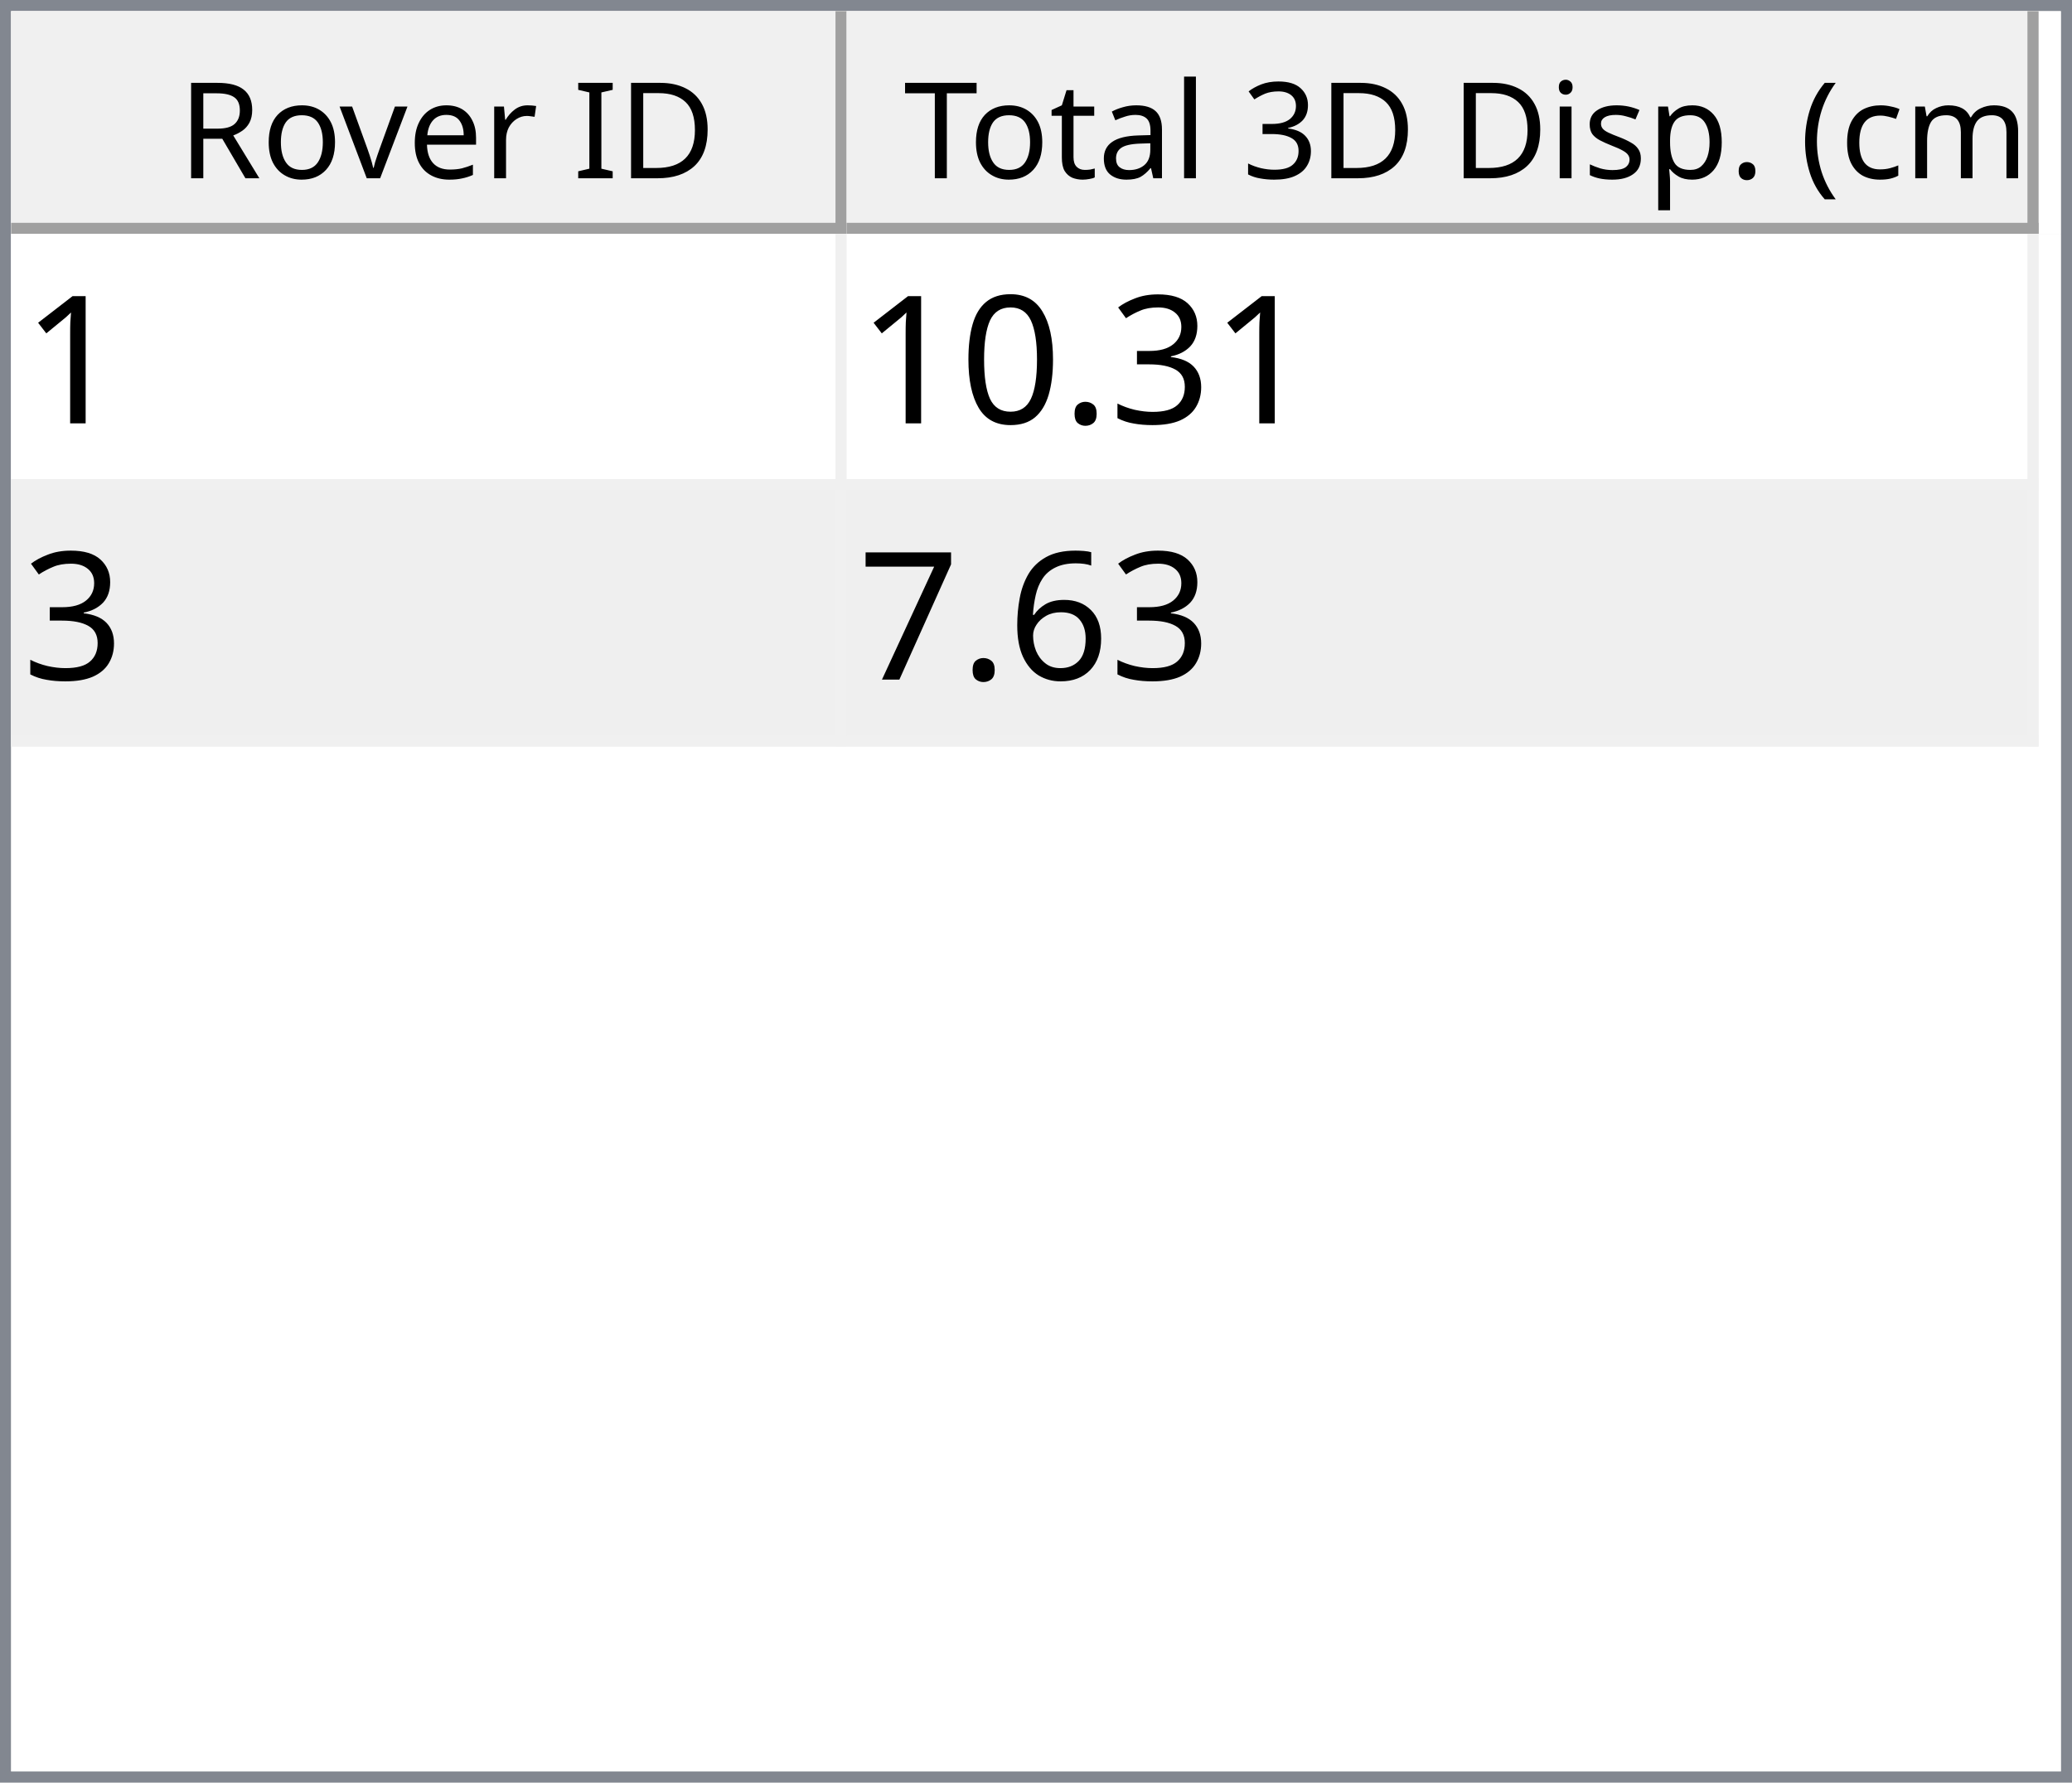
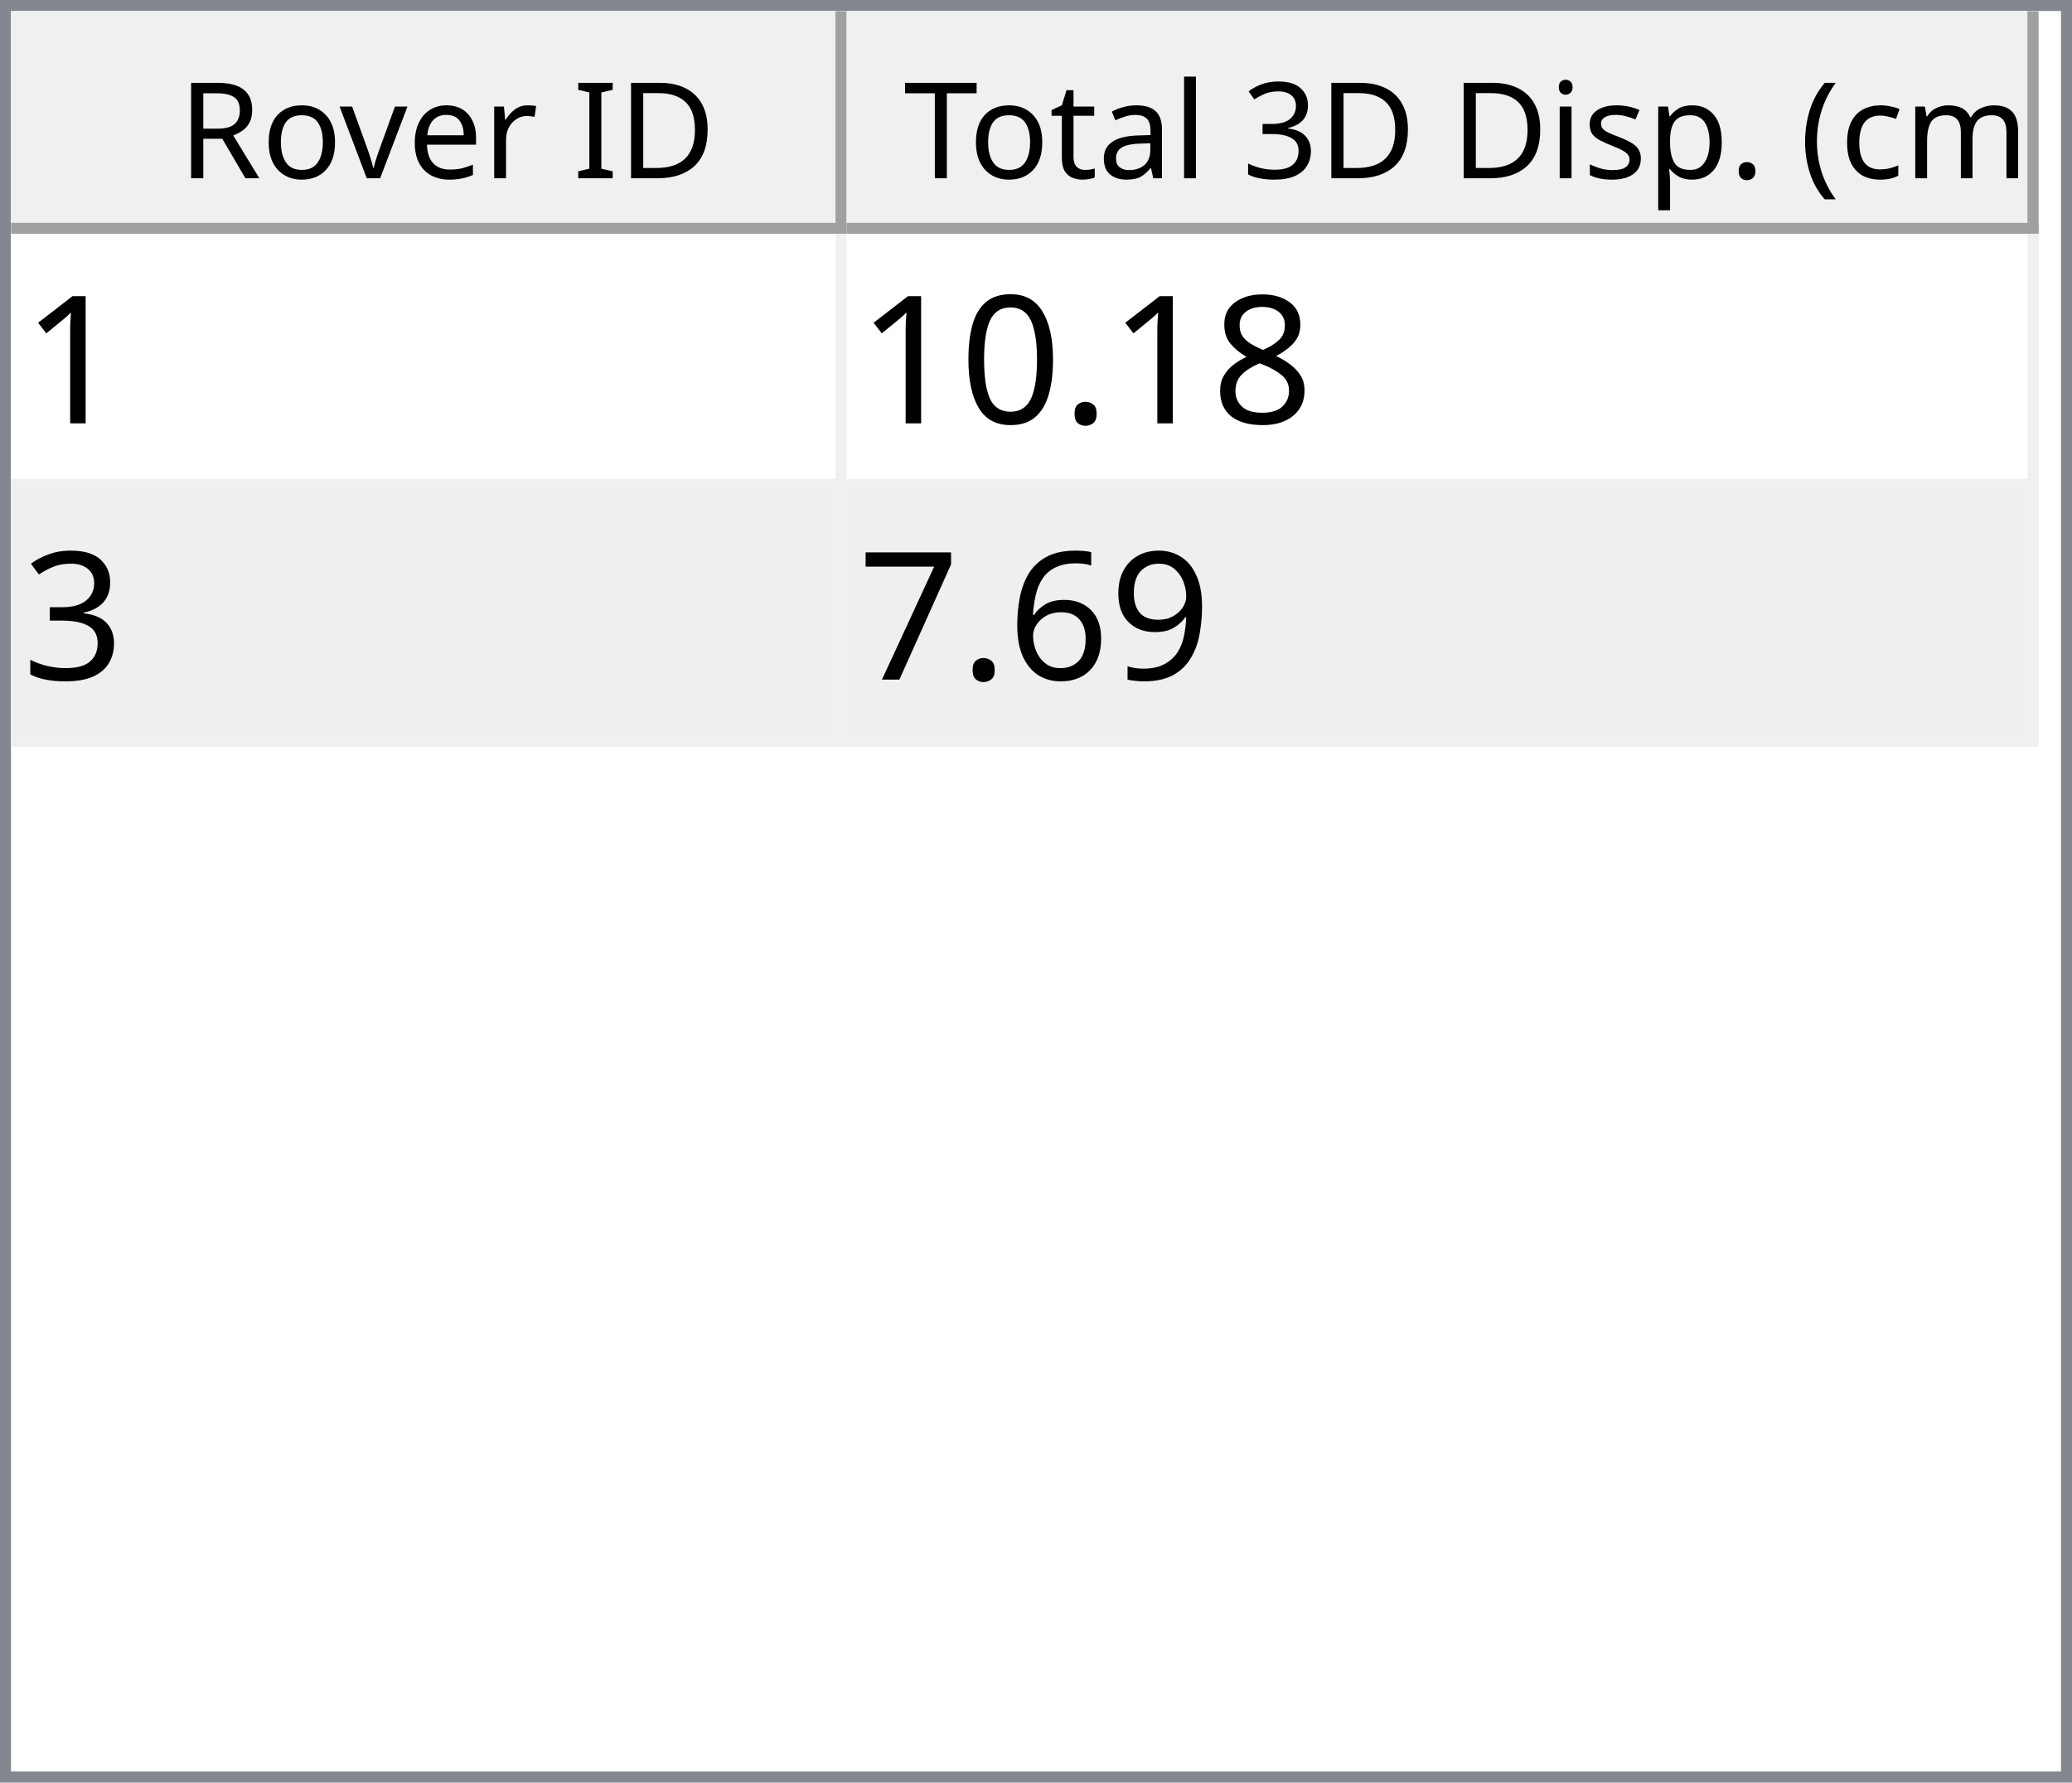
<svg xmlns="http://www.w3.org/2000/svg" style="fill-opacity:1; color-rendering:auto; color-interpolation:auto; text-rendering:auto; stroke:black; stroke-linecap:square; stroke-miterlimit:10; shape-rendering:auto; stroke-opacity:1; fill:black; stroke-dasharray:none; font-weight:normal; stroke-width:1; font-family:'Dialog'; font-style:normal; stroke-linejoin:miter; font-size:12px; stroke-dashoffset:0; image-rendering:auto;" width="186" height="160">
  <defs id="genericDefs" />
  <g>
    <defs id="defs1">
      <clipPath clipPathUnits="userSpaceOnUse" id="clipPath1">
        <path d="M0 0 L186 0 L186 160 L0 160 L0 0 Z" />
      </clipPath>
      <clipPath clipPathUnits="userSpaceOnUse" id="clipPath2">
        <path d="M0 0 L0 160 L186 160 L186 0 Z" />
      </clipPath>
      <clipPath clipPathUnits="userSpaceOnUse" id="clipPath3">
        <path d="M0 0 L0 20 L184 20 L184 0 Z" />
      </clipPath>
      <clipPath clipPathUnits="userSpaceOnUse" id="clipPath4">
        <path d="M0 0 L0 20 L75 20 L75 0 Z" />
      </clipPath>
      <clipPath clipPathUnits="userSpaceOnUse" id="clipPath5">
        <path d="M1 1 L1 19 L74 19 L74 1 Z" />
      </clipPath>
      <clipPath clipPathUnits="userSpaceOnUse" id="clipPath6">
        <path d="M0 0 L0 18 L73 18 L73 0 Z" />
      </clipPath>
      <clipPath clipPathUnits="userSpaceOnUse" id="clipPath7">
        <path d="M-0.5 -0.5 L-0.5 19.5 L74.5 19.5 L74.5 -0.5 Z" />
      </clipPath>
      <clipPath clipPathUnits="userSpaceOnUse" id="clipPath8">
        <path d="M0 0 L0 20 L107 20 L107 0 Z" />
      </clipPath>
      <clipPath clipPathUnits="userSpaceOnUse" id="clipPath9">
        <path d="M1 1 L1 19 L106 19 L106 1 Z" />
      </clipPath>
      <clipPath clipPathUnits="userSpaceOnUse" id="clipPath10">
        <path d="M0 0 L0 18 L105 18 L105 0 Z" />
      </clipPath>
      <clipPath clipPathUnits="userSpaceOnUse" id="clipPath11">
        <path d="M-0.5 -0.5 L-0.5 19.5 L106.5 19.5 L106.5 -0.5 Z" />
      </clipPath>
      <clipPath clipPathUnits="userSpaceOnUse" id="clipPath12">
        <path d="M0 0 L0 138 L184 138 L184 0 Z" />
      </clipPath>
      <clipPath clipPathUnits="userSpaceOnUse" id="clipPath13">
        <path d="M0 0 L0 46 L182 46 L182 0 Z" />
      </clipPath>
      <clipPath clipPathUnits="userSpaceOnUse" id="clipPath14">
        <path d="M-0.5 -0.5 L-0.5 45.5 L181.5 45.5 L181.5 -0.5 Z" />
      </clipPath>
      <clipPath clipPathUnits="userSpaceOnUse" id="clipPath15">
        <path d="M0 0 L0 22 L74 22 L74 0 Z" />
      </clipPath>
      <clipPath clipPathUnits="userSpaceOnUse" id="clipPath16">
        <path d="M0 0 L0 22 L106 22 L106 0 Z" />
      </clipPath>
      <font horiz-adv-x="64.551" id="font1">
        <font-face ascent="107.91" descent="25.098" units-per-em="100" style="font-style:normal; font-family:Segoe UI; font-weight:normal;" />
        <missing-glyph horiz-adv-x="64.551" d="M8.109 0 L8.109 68.266 L56.453 68.266 L56.453 0 L8.109 0 ZM15.328 7.234 L49.219 7.234 L49.219 61.031 L15.328 61.031 L15.328 7.234 Z" />
        <glyph unicode="D" horiz-adv-x="70.117" d="M9.188 0 L9.188 70.016 L28.516 70.016 Q65.531 70.016 65.531 35.891 Q65.531 19.672 55.25 9.836 Q44.969 0 27.734 0 L9.188 0 ZM17.391 62.594 L17.391 7.422 L27.828 7.422 Q41.609 7.422 49.273 14.797 Q56.938 22.172 56.938 35.688 Q56.938 62.594 28.328 62.594 L17.391 62.594 Z" />
        <glyph unicode="I" horiz-adv-x="26.611" d="M17.391 0 L9.188 0 L9.188 70.016 L17.391 70.016 L17.391 0 Z" />
        <glyph unicode=" " horiz-adv-x="27.393" d="" />
        <glyph unicode="r" horiz-adv-x="34.766" d="M34.188 41.891 Q32.078 43.5 28.125 43.5 Q23 43.5 19.555 38.672 Q16.109 33.844 16.109 25.484 L16.109 0 L8.109 0 L8.109 50 L16.109 50 L16.109 39.703 L16.312 39.703 Q18.016 44.969 21.531 47.922 Q25.047 50.875 29.391 50.875 Q32.516 50.875 34.188 50.203 L34.188 41.891 Z" />
        <glyph unicode="e" horiz-adv-x="52.295" d="M48.297 23 L12.984 23 Q13.188 14.656 17.484 10.109 Q21.781 5.562 29.297 5.562 Q37.75 5.562 44.828 11.141 L44.828 3.609 Q38.234 -1.172 27.391 -1.172 Q16.797 -1.172 10.742 5.641 Q4.688 12.453 4.688 24.812 Q4.688 36.469 11.305 43.82 Q17.922 51.172 27.734 51.172 Q37.547 51.172 42.922 44.828 Q48.297 38.484 48.297 27.203 L48.297 23 ZM40.094 29.781 Q40.047 36.719 36.75 40.578 Q33.453 44.438 27.594 44.438 Q21.922 44.438 17.969 40.383 Q14.016 36.328 13.094 29.781 L40.094 29.781 Z" />
        <glyph unicode="v" horiz-adv-x="47.9" d="M47.406 50 L27.484 0 L19.625 0 L0.688 50 L9.469 50 L22.172 13.672 Q23.578 9.672 23.922 6.688 L24.125 6.688 Q24.609 10.453 25.688 13.484 L38.969 50 L47.406 50 Z" />
        <glyph unicode="o" horiz-adv-x="58.594" d="M29 -1.172 Q17.922 -1.172 11.305 5.836 Q4.688 12.844 4.688 24.422 Q4.688 37.016 11.57 44.094 Q18.453 51.172 30.172 51.172 Q41.359 51.172 47.633 44.289 Q53.906 37.406 53.906 25.203 Q53.906 13.234 47.141 6.031 Q40.375 -1.172 29 -1.172 ZM29.594 44.438 Q21.875 44.438 17.383 39.188 Q12.891 33.938 12.891 24.703 Q12.891 15.828 17.43 10.695 Q21.969 5.562 29.594 5.562 Q37.359 5.562 41.531 10.594 Q45.703 15.625 45.703 24.906 Q45.703 34.281 41.531 39.359 Q37.359 44.438 29.594 44.438 Z" />
        <glyph unicode="R" horiz-adv-x="59.814" d="M59.375 0 L49.609 0 L37.891 19.625 Q36.281 22.359 34.766 24.289 Q33.25 26.219 31.664 27.438 Q30.078 28.656 28.25 29.219 Q26.422 29.781 24.125 29.781 L17.391 29.781 L17.391 0 L9.188 0 L9.188 70.016 L30.078 70.016 Q34.672 70.016 38.555 68.867 Q42.438 67.719 45.289 65.375 Q48.141 63.031 49.758 59.547 Q51.375 56.062 51.375 51.375 Q51.375 47.703 50.273 44.656 Q49.172 41.609 47.148 39.211 Q45.125 36.812 42.266 35.133 Q39.406 33.453 35.844 32.516 L35.844 32.328 Q37.594 31.547 38.891 30.547 Q40.188 29.547 41.359 28.18 Q42.531 26.812 43.68 25.078 Q44.828 23.344 46.234 21.047 L59.375 0 ZM17.391 62.594 L17.391 37.203 L28.516 37.203 Q31.594 37.203 34.203 38.133 Q36.812 39.062 38.719 40.797 Q40.625 42.531 41.703 45.047 Q42.781 47.562 42.781 50.688 Q42.781 56.297 39.141 59.445 Q35.5 62.594 28.609 62.594 L17.391 62.594 Z" />
        <glyph unicode=")" horiz-adv-x="30.176" d="M8.297 -15.922 L1.172 -15.922 Q16.406 2.344 16.406 26.812 Q16.406 51.469 1.078 70.016 L8.297 70.016 Q23.531 52.156 23.531 26.703 Q23.531 1.375 8.297 -15.922 Z" />
        <glyph unicode="m" horiz-adv-x="86.133" d="M79.109 0 L71.094 0 L71.094 28.719 Q71.094 37.016 68.531 40.727 Q65.969 44.438 59.906 44.438 Q54.781 44.438 51.195 39.75 Q47.609 35.062 47.609 28.516 L47.609 0 L39.594 0 L39.594 29.688 Q39.594 44.438 28.219 44.438 Q22.953 44.438 19.531 40.016 Q16.109 35.594 16.109 28.516 L16.109 0 L8.109 0 L8.109 50 L16.109 50 L16.109 42.094 L16.312 42.094 Q21.625 51.172 31.844 51.172 Q36.969 51.172 40.773 48.312 Q44.578 45.453 46 40.828 Q51.562 51.172 62.594 51.172 Q79.109 51.172 79.109 30.812 L79.109 0 Z" />
        <glyph unicode="c" horiz-adv-x="46.191" d="M42.188 2.297 Q36.422 -1.172 28.516 -1.172 Q17.828 -1.172 11.258 5.789 Q4.688 12.75 4.688 23.828 Q4.688 36.188 11.766 43.68 Q18.844 51.172 30.672 51.172 Q37.25 51.172 42.281 48.734 L42.281 40.531 Q36.719 44.438 30.375 44.438 Q22.703 44.438 17.797 38.945 Q12.891 33.453 12.891 24.516 Q12.891 15.719 17.508 10.641 Q22.125 5.562 29.891 5.562 Q36.422 5.562 42.188 9.906 L42.188 2.297 Z" />
        <glyph unicode="(" horiz-adv-x="30.176" d="M29.109 -15.922 L21.969 -15.922 Q6.844 1.375 6.844 26.703 Q6.844 52.156 21.969 70.016 L29.203 70.016 Q13.875 51.469 13.875 26.812 Q13.875 2.344 29.109 -15.922 Z" />
        <glyph unicode="." horiz-adv-x="21.68" d="M10.891 -1.078 Q8.641 -1.078 7.055 0.539 Q5.469 2.156 5.469 4.391 Q5.469 6.641 7.055 8.273 Q8.641 9.906 10.891 9.906 Q13.188 9.906 14.797 8.273 Q16.406 6.641 16.406 4.391 Q16.406 2.156 14.797 0.539 Q13.188 -1.078 10.891 -1.078 Z" />
        <glyph unicode="p" horiz-adv-x="58.789" d="M16.312 7.234 L16.109 7.234 L16.109 -23 L8.109 -23 L8.109 50 L16.109 50 L16.109 41.219 L16.312 41.219 Q22.219 51.172 33.594 51.172 Q43.266 51.172 48.688 44.461 Q54.109 37.75 54.109 26.469 Q54.109 13.922 48 6.375 Q41.891 -1.172 31.297 -1.172 Q21.578 -1.172 16.312 7.234 ZM16.109 27.391 L16.109 20.406 Q16.109 14.203 20.141 9.883 Q24.172 5.562 30.375 5.562 Q37.641 5.562 41.773 11.133 Q45.906 16.703 45.906 26.609 Q45.906 34.969 42.047 39.703 Q38.188 44.438 31.594 44.438 Q24.609 44.438 20.359 39.578 Q16.109 34.719 16.109 27.391 Z" />
        <glyph unicode="s" horiz-adv-x="42.432" d="M5.078 1.812 L5.078 10.406 Q11.625 5.562 19.484 5.562 Q30.031 5.562 30.031 12.594 Q30.031 14.594 29.125 15.992 Q28.219 17.391 26.68 18.461 Q25.141 19.531 23.07 20.383 Q21 21.234 18.609 22.172 Q15.281 23.484 12.766 24.828 Q10.25 26.172 8.57 27.859 Q6.891 29.547 6.031 31.695 Q5.172 33.844 5.172 36.719 Q5.172 40.234 6.789 42.945 Q8.406 45.656 11.086 47.484 Q13.766 49.312 17.211 50.242 Q20.656 51.172 24.312 51.172 Q30.812 51.172 35.938 48.922 L35.938 40.828 Q30.422 44.438 23.25 44.438 Q21 44.438 19.195 43.922 Q17.391 43.406 16.094 42.477 Q14.797 41.547 14.086 40.258 Q13.375 38.969 13.375 37.406 Q13.375 35.453 14.086 34.133 Q14.797 32.812 16.164 31.789 Q17.531 30.766 19.484 29.938 Q21.438 29.109 23.922 28.125 Q27.25 26.859 29.883 25.516 Q32.516 24.172 34.375 22.484 Q36.234 20.797 37.234 18.602 Q38.234 16.406 38.234 13.375 Q38.234 9.672 36.602 6.938 Q34.969 4.203 32.234 2.398 Q29.5 0.594 25.93 -0.289 Q22.359 -1.172 18.453 -1.172 Q10.75 -1.172 5.078 1.812 Z" />
        <glyph unicode="i" horiz-adv-x="24.219" d="M12.203 62.703 Q10.062 62.703 8.547 64.164 Q7.031 65.625 7.031 67.875 Q7.031 70.125 8.547 71.609 Q10.062 73.094 12.203 73.094 Q14.406 73.094 15.945 71.609 Q17.484 70.125 17.484 67.875 Q17.484 65.719 15.945 64.211 Q14.406 62.703 12.203 62.703 ZM16.109 0 L8.109 0 L8.109 50 L16.109 50 L16.109 0 Z" />
        <glyph unicode="3" horiz-adv-x="53.906" d="M46.531 19.828 Q46.531 15.094 44.75 11.211 Q42.969 7.328 39.719 4.57 Q36.469 1.812 31.93 0.297 Q27.391 -1.219 21.922 -1.219 Q11.922 -1.219 6 2.594 L6 11.188 Q13.094 5.609 22.219 5.609 Q25.875 5.609 28.828 6.539 Q31.781 7.469 33.906 9.227 Q36.031 10.984 37.18 13.477 Q38.328 15.969 38.328 19.094 Q38.328 32.812 18.797 32.812 L12.984 32.812 L12.984 39.594 L18.5 39.594 Q35.797 39.594 35.797 52.484 Q35.797 64.406 22.609 64.406 Q15.188 64.406 8.688 59.422 L8.688 67.188 Q15.375 71.188 24.609 71.188 Q29 71.188 32.57 69.969 Q36.141 68.75 38.68 66.555 Q41.219 64.359 42.609 61.281 Q44 58.203 44 54.5 Q44 40.672 30.031 36.719 L30.031 36.531 Q33.594 36.141 36.625 34.797 Q39.656 33.453 41.852 31.305 Q44.047 29.156 45.289 26.25 Q46.531 23.344 46.531 19.828 Z" />
        <glyph unicode="l" horiz-adv-x="24.219" d="M16.109 0 L8.109 0 L8.109 74.031 L16.109 74.031 L16.109 0 Z" />
        <glyph unicode="a" horiz-adv-x="50.879" d="M43.891 0 L35.891 0 L35.891 7.812 L35.688 7.812 Q30.469 -1.172 20.312 -1.172 Q12.844 -1.172 8.617 2.781 Q4.391 6.734 4.391 13.281 Q4.391 27.297 20.906 29.594 L35.891 31.688 Q35.891 44.438 25.594 44.438 Q16.547 44.438 9.281 38.281 L9.281 46.484 Q16.656 51.172 26.266 51.172 Q43.891 51.172 43.891 32.516 L43.891 0 ZM35.891 25.297 L23.828 23.641 Q18.266 22.859 15.43 20.875 Q12.594 18.891 12.594 13.875 Q12.594 10.203 15.211 7.883 Q17.828 5.562 22.172 5.562 Q28.125 5.562 32.008 9.742 Q35.891 13.922 35.891 20.312 L35.891 25.297 Z" />
        <glyph unicode="t" horiz-adv-x="33.887" d="M31.297 0.484 Q28.469 -1.078 23.828 -1.078 Q10.688 -1.078 10.688 13.578 L10.688 43.172 L2.094 43.172 L2.094 50 L10.688 50 L10.688 62.203 L18.703 64.797 L18.703 50 L31.297 50 L31.297 43.172 L18.703 43.172 L18.703 14.984 Q18.703 9.969 20.414 7.82 Q22.125 5.672 26.078 5.672 Q29.109 5.672 31.297 7.328 L31.297 0.484 Z" />
        <glyph unicode="T" horiz-adv-x="52.393" d="M50.594 62.594 L30.375 62.594 L30.375 0 L22.172 0 L22.172 62.594 L2 62.594 L2 70.016 L50.594 70.016 L50.594 62.594 Z" />
      </font>
      <font horiz-adv-x="75.0" id="font2">
        <font-face ascent="100.537" descent="21.973" units-per-em="100" style="font-style:normal; font-family:sans-serif; font-weight:normal;" />
        <missing-glyph horiz-adv-x="75.0" d="M12.5 0 L12.5 62.5 L62.5 62.5 L62.5 0 L12.5 0 ZM14.062 1.562 L60.938 1.562 L60.938 60.938 L14.062 60.938 L14.062 1.562 Z" />
        <glyph unicode="1" horiz-adv-x="55.615" d="M37.25 0 L28.469 0 L28.469 56 Q25.297 52.984 20.141 49.953 Q14.984 46.922 10.891 45.406 L10.891 53.906 Q18.266 57.375 23.781 62.305 Q29.297 67.234 31.594 71.875 L37.25 71.875 L37.25 0 Z" />
-         <glyph unicode="3" horiz-adv-x="55.615" d="M4.203 18.891 L12.984 20.062 Q14.5 12.594 18.141 9.297 Q21.781 6 27 6 Q33.203 6 37.477 10.297 Q41.75 14.594 41.75 20.953 Q41.75 27 37.797 30.93 Q33.844 34.859 27.734 34.859 Q25.25 34.859 21.531 33.891 L22.516 41.609 Q23.391 41.5 23.922 41.5 Q29.547 41.5 34.039 44.43 Q38.531 47.359 38.531 53.469 Q38.531 58.297 35.258 61.477 Q31.984 64.656 26.812 64.656 Q21.688 64.656 18.266 61.43 Q14.844 58.203 13.875 51.766 L5.078 53.328 Q6.688 62.156 12.398 67.016 Q18.109 71.875 26.609 71.875 Q32.469 71.875 37.398 69.359 Q42.328 66.844 44.945 62.5 Q47.562 58.156 47.562 53.266 Q47.562 48.641 45.07 44.828 Q42.578 41.016 37.703 38.766 Q44.047 37.312 47.562 32.695 Q51.078 28.078 51.078 21.141 Q51.078 11.766 44.242 5.25 Q37.406 -1.266 26.953 -1.266 Q17.531 -1.266 11.305 4.352 Q5.078 9.969 4.203 18.891 Z" />
+         <glyph unicode="8" horiz-adv-x="55.615" d="M17.672 38.812 Q12.203 40.828 9.57 44.539 Q6.938 48.25 6.938 53.422 Q6.938 61.234 12.555 66.555 Q18.172 71.875 27.484 71.875 Q36.859 71.875 42.578 66.43 Q48.297 60.984 48.297 53.172 Q48.297 48.188 45.68 44.508 Q43.062 40.828 37.75 38.812 Q44.344 36.672 47.781 31.883 Q51.219 27.094 51.219 20.453 Q51.219 11.281 44.727 5.031 Q38.234 -1.219 27.641 -1.219 Q17.047 -1.219 10.547 5.055 Q4.047 11.328 4.047 20.703 Q4.047 27.688 7.594 32.398 Q11.141 37.109 17.672 38.812 ZM15.922 53.719 Q15.922 48.641 19.195 45.414 Q22.469 42.188 27.688 42.188 Q32.766 42.188 36.016 45.383 Q39.266 48.578 39.266 53.219 Q39.266 58.062 35.914 61.359 Q32.562 64.656 27.594 64.656 Q22.562 64.656 19.242 61.43 Q15.922 58.203 15.922 53.719 ZM13.094 20.656 Q13.094 16.891 14.875 13.375 Q16.656 9.859 20.172 7.93 Q23.688 6 27.734 6 Q34.031 6 38.133 10.055 Q42.234 14.109 42.234 20.359 Q42.234 26.703 38.016 30.859 Q33.797 35.016 27.438 35.016 Q21.234 35.016 17.164 30.914 Q13.094 26.812 13.094 20.656 Z" />
        <glyph unicode="." horiz-adv-x="27.783" d="M9.078 0 L9.078 10.016 L19.094 10.016 L19.094 0 L9.078 0 Z" />
        <glyph unicode="0" horiz-adv-x="55.615" d="M4.156 35.297 Q4.156 48 6.766 55.742 Q9.375 63.484 14.523 67.68 Q19.672 71.875 27.484 71.875 Q33.25 71.875 37.594 69.555 Q41.938 67.234 44.773 62.867 Q47.609 58.5 49.219 52.227 Q50.828 45.953 50.828 35.297 Q50.828 22.703 48.242 14.969 Q45.656 7.234 40.508 3.008 Q35.359 -1.219 27.484 -1.219 Q17.141 -1.219 11.234 6.203 Q4.156 15.141 4.156 35.297 ZM13.188 35.297 Q13.188 17.672 17.312 11.836 Q21.438 6 27.484 6 Q33.547 6 37.672 11.859 Q41.797 17.719 41.797 35.297 Q41.797 52.984 37.672 58.789 Q33.547 64.594 27.391 64.594 Q21.344 64.594 17.719 59.469 Q13.188 52.938 13.188 35.297 Z" />
+         <glyph unicode="3" horiz-adv-x="55.615" d="M4.203 18.891 L12.984 20.062 Q14.5 12.594 18.141 9.297 Q21.781 6 27 6 Q33.203 6 37.477 10.297 Q41.75 14.594 41.75 20.953 Q41.75 27 37.797 30.93 Q33.844 34.859 27.734 34.859 Q25.25 34.859 21.531 33.891 L22.516 41.609 Q23.391 41.5 23.922 41.5 Q29.547 41.5 34.039 44.43 Q38.531 47.359 38.531 53.469 Q38.531 58.297 35.258 61.477 Q31.984 64.656 26.812 64.656 Q21.688 64.656 18.266 61.43 Q14.844 58.203 13.875 51.766 L5.078 53.328 Q6.688 62.156 12.398 67.016 Q18.109 71.875 26.609 71.875 Q32.469 71.875 37.398 69.359 Q42.328 66.844 44.945 62.5 Q47.562 58.156 47.562 53.266 Q47.562 48.641 45.07 44.828 Q42.578 41.016 37.703 38.766 Q44.047 37.312 47.562 32.695 Q51.078 28.078 51.078 21.141 Q51.078 11.766 44.242 5.25 Q37.406 -1.266 26.953 -1.266 Q17.531 -1.266 11.305 4.352 Q5.078 9.969 4.203 18.891 Z" />
+         <glyph unicode="9" horiz-adv-x="55.615" d="M5.469 16.547 L13.922 17.328 Q14.984 11.375 18.016 8.688 Q21.047 6 25.781 6 Q29.828 6 32.883 7.859 Q35.938 9.719 37.891 12.82 Q39.844 15.922 41.164 21.195 Q42.484 26.469 42.484 31.938 Q42.484 32.516 42.438 33.688 Q39.797 29.5 35.234 26.883 Q30.672 24.266 25.344 24.266 Q16.453 24.266 10.305 30.711 Q4.156 37.156 4.156 47.703 Q4.156 58.594 10.578 65.234 Q17 71.875 26.656 71.875 Q33.641 71.875 39.43 68.117 Q45.219 64.359 48.219 57.398 Q51.219 50.438 51.219 37.25 Q51.219 23.531 48.242 15.406 Q45.266 7.281 39.383 3.031 Q33.5 -1.219 25.594 -1.219 Q17.188 -1.219 11.867 3.445 Q6.547 8.109 5.469 16.547 ZM41.453 48.141 Q41.453 55.719 37.43 60.156 Q33.406 64.594 27.734 64.594 Q21.875 64.594 17.531 59.812 Q13.188 55.031 13.188 47.406 Q13.188 40.578 17.312 36.305 Q21.438 32.031 27.484 32.031 Q33.594 32.031 37.523 36.305 Q41.453 40.578 41.453 48.141 Z" />
        <glyph unicode="6" horiz-adv-x="55.615" d="M49.75 54.047 L41.016 53.375 Q39.844 58.547 37.703 60.891 Q34.125 64.656 28.906 64.656 Q24.703 64.656 21.531 62.312 Q17.391 59.281 14.992 53.469 Q12.594 47.656 12.5 36.922 Q15.672 41.75 20.266 44.094 Q24.859 46.438 29.891 46.438 Q38.672 46.438 44.852 39.969 Q51.031 33.5 51.031 23.25 Q51.031 16.5 48.125 10.719 Q45.219 4.938 40.141 1.859 Q35.062 -1.219 28.609 -1.219 Q17.625 -1.219 10.695 6.859 Q3.766 14.938 3.766 33.5 Q3.766 54.25 11.422 63.672 Q18.109 71.875 29.438 71.875 Q37.891 71.875 43.289 67.141 Q48.688 62.406 49.75 54.047 ZM13.875 23.188 Q13.875 18.656 15.797 14.508 Q17.719 10.359 21.188 8.18 Q24.656 6 28.469 6 Q34.031 6 38.039 10.492 Q42.047 14.984 42.047 22.703 Q42.047 30.125 38.086 34.398 Q34.125 38.672 28.125 38.672 Q22.172 38.672 18.023 34.398 Q13.875 30.125 13.875 23.188 Z" />
        <glyph unicode="7" horiz-adv-x="55.615" d="M4.734 62.203 L4.734 70.656 L51.078 70.656 L51.078 63.812 Q44.234 56.547 37.523 44.484 Q30.812 32.422 27.156 19.672 Q24.516 10.688 23.781 0 L14.75 0 Q14.891 8.453 18.062 20.414 Q21.234 32.375 27.172 43.484 Q33.109 54.594 39.797 62.203 L4.734 62.203 Z" />
      </font>
    </defs>
    <g style="fill:white; stroke:white;">
      <rect x="0" y="0" width="186" style="clip-path:url(#clipPath1); stroke:none;" height="160" />
    </g>
    <g style="fill:white; text-rendering:optimizeSpeed; color-rendering:optimizeSpeed; image-rendering:optimizeSpeed; shape-rendering:crispEdges; stroke:white; color-interpolation:sRGB;">
      <rect x="0" width="186" height="160" y="0" style="stroke:none;" />
      <path style="stroke:none;" d="M0 160 L186 160 L186 0 L0 0 Z" />
    </g>
    <g style="fill:rgb(240,240,240); font-family:'Segoe UI'; stroke:rgb(240,240,240);">
      <rect x="0" y="0" width="186" style="clip-path:url(#clipPath2); stroke:none;" height="160" />
    </g>
    <g style="fill:rgb(130,135,144); font-family:'Segoe UI'; stroke:rgb(130,135,144);">
      <path d="M0 0 L186 0 L186 160 L0 160 L0 0 ZM1 1 L185 1 L185 159 L1 159 L1 1 Z" style="fill-rule:evenodd; clip-path:url(#clipPath2); stroke:none;" />
    </g>
    <g style="fill:white; font-family:'Segoe UI'; stroke:white;" transform="translate(1,1)">
      <rect x="0" y="0" width="184" style="clip-path:url(#clipPath3); stroke:none;" height="20" />
    </g>
    <g style="fill:rgb(240,240,240); font-family:'Segoe UI'; stroke:rgb(240,240,240);" transform="translate(1,1)">
      <rect x="0" y="0" width="75" style="clip-path:url(#clipPath4); stroke:none;" height="20" />
    </g>
    <g style="font-family:'Segoe UI';" transform="translate(2,2)">
      <text x="14" xml:space="preserve" y="14" style="clip-path:url(#clipPath6); stroke:none;">Rover ID</text>
    </g>
    <g style="fill:rgb(160,160,160); font-family:'Segoe UI'; stroke:rgb(160,160,160); stroke-linejoin:bevel;" transform="translate(1.5,1.5)">
      <line x1="74" x2="74" y1="0" style="fill:none; clip-path:url(#clipPath7);" y2="19" />
    </g>
    <g style="fill:rgb(160,160,160); font-family:'Segoe UI'; stroke:rgb(160,160,160); stroke-linejoin:bevel;" transform="matrix(1,0,0,1,1,1) translate(0.5,0.5)">
      <line x1="0" x2="74" y1="19" style="fill:none; clip-path:url(#clipPath7);" y2="19" />
    </g>
    <g style="fill:rgb(240,240,240); font-family:'Segoe UI'; stroke:rgb(240,240,240);" transform="translate(76,1)">
      <rect x="0" y="0" width="107" style="clip-path:url(#clipPath8); stroke:none;" height="20" />
    </g>
    <g style="font-family:'Segoe UI';" transform="translate(77,2)">
      <text x="1" xml:space="preserve" y="14" style="clip-path:url(#clipPath10); stroke:none;"> Total 3D Disp. (cm)</text>
    </g>
    <g style="fill:rgb(160,160,160); font-family:'Segoe UI'; stroke:rgb(160,160,160); stroke-linejoin:bevel;" transform="translate(76.5,1.5)">
      <line x1="106" x2="106" y1="0" style="fill:none; clip-path:url(#clipPath11);" y2="19" />
    </g>
    <g style="fill:rgb(160,160,160); font-family:'Segoe UI'; stroke:rgb(160,160,160); stroke-linejoin:bevel;" transform="matrix(1,0,0,1,76,1) translate(0.5,0.5)">
      <line x1="0" x2="106" y1="19" style="fill:none; clip-path:url(#clipPath11);" y2="19" />
    </g>
    <g style="fill:white; font-family:'Segoe UI'; stroke:white;" transform="translate(1,21)">
      <rect x="0" y="0" width="184" style="clip-path:url(#clipPath12); stroke:none;" height="138" />
    </g>
    <g style="fill:rgb(240,240,240); font-size:16px; font-family:sans-serif; stroke:rgb(240,240,240);" transform="translate(1,21)">
      <rect x="0" y="0" width="182" style="clip-path:url(#clipPath13); stroke:none;" height="46" />
      <line transform="translate(0.5,0.5)" x1="0" x2="181" y1="22" style="clip-path:url(#clipPath14); fill:none; stroke-linejoin:bevel;" y2="22" />
    </g>
    <g transform="matrix(1,0,0,1,1,21) translate(0.5,0.5)" style="fill:rgb(240,240,240); font-size:16px; font-family:sans-serif; stroke:rgb(240,240,240); stroke-linejoin:bevel;">
      <line x1="0" x2="181" y1="45" style="fill:none; clip-path:url(#clipPath14);" y2="45" />
    </g>
    <g transform="matrix(1,0,0,1,1,21) translate(0.5,0.5)" style="fill:rgb(240,240,240); font-size:16px; font-family:sans-serif; stroke:rgb(240,240,240); stroke-linejoin:bevel;">
      <line x1="74" x2="74" y1="0" style="fill:none; clip-path:url(#clipPath14);" y2="45" />
    </g>
    <g transform="matrix(1,0,0,1,1,21) translate(0.5,0.5)" style="fill:rgb(240,240,240); font-size:16px; font-family:sans-serif; stroke:rgb(240,240,240); stroke-linejoin:bevel;">
      <line x1="181" x2="181" y1="0" style="fill:none; clip-path:url(#clipPath14);" y2="45" />
    </g>
    <g style="fill:white; font-size:16px; font-family:sans-serif; stroke:white;" transform="matrix(1,0,0,1,1,21)">
      <rect x="0" y="0" width="74" style="clip-path:url(#clipPath15); stroke:none;" height="22" />
      <text x="1" y="17" style="fill:black; clip-path:url(#clipPath15); stroke:none;" xml:space="preserve">1</text>
    </g>
    <g style="fill:white; font-size:16px; font-family:sans-serif; stroke:white;" transform="matrix(1,0,0,1,1,21) translate(75,0)">
      <rect x="0" y="0" width="106" style="clip-path:url(#clipPath16); stroke:none;" height="22" />
-       <text x="1" y="17" style="fill:black; clip-path:url(#clipPath16); stroke:none;" xml:space="preserve">10.31</text>
+       <text x="1" y="17" style="fill:black; clip-path:url(#clipPath16); stroke:none;" xml:space="preserve">10.18</text>
    </g>
    <g style="fill:rgb(239,239,239); font-size:16px; font-family:sans-serif; stroke:rgb(239,239,239);" transform="matrix(1,0,0,1,1,21) translate(0,23)">
      <rect x="0" y="0" width="74" style="clip-path:url(#clipPath15); stroke:none;" height="22" />
      <text x="1" y="17" style="fill:black; clip-path:url(#clipPath15); stroke:none;" xml:space="preserve">3</text>
    </g>
    <g style="fill:rgb(239,239,239); font-size:16px; font-family:sans-serif; stroke:rgb(239,239,239);" transform="matrix(1,0,0,1,1,21) translate(75,23)">
      <rect x="0" y="0" width="106" style="clip-path:url(#clipPath16); stroke:none;" height="22" />
-       <text x="1" y="17" style="fill:black; clip-path:url(#clipPath16); stroke:none;" xml:space="preserve">7.63</text>
+       <text x="1" y="17" style="fill:black; clip-path:url(#clipPath16); stroke:none;" xml:space="preserve">7.69</text>
    </g>
  </g>
</svg>
